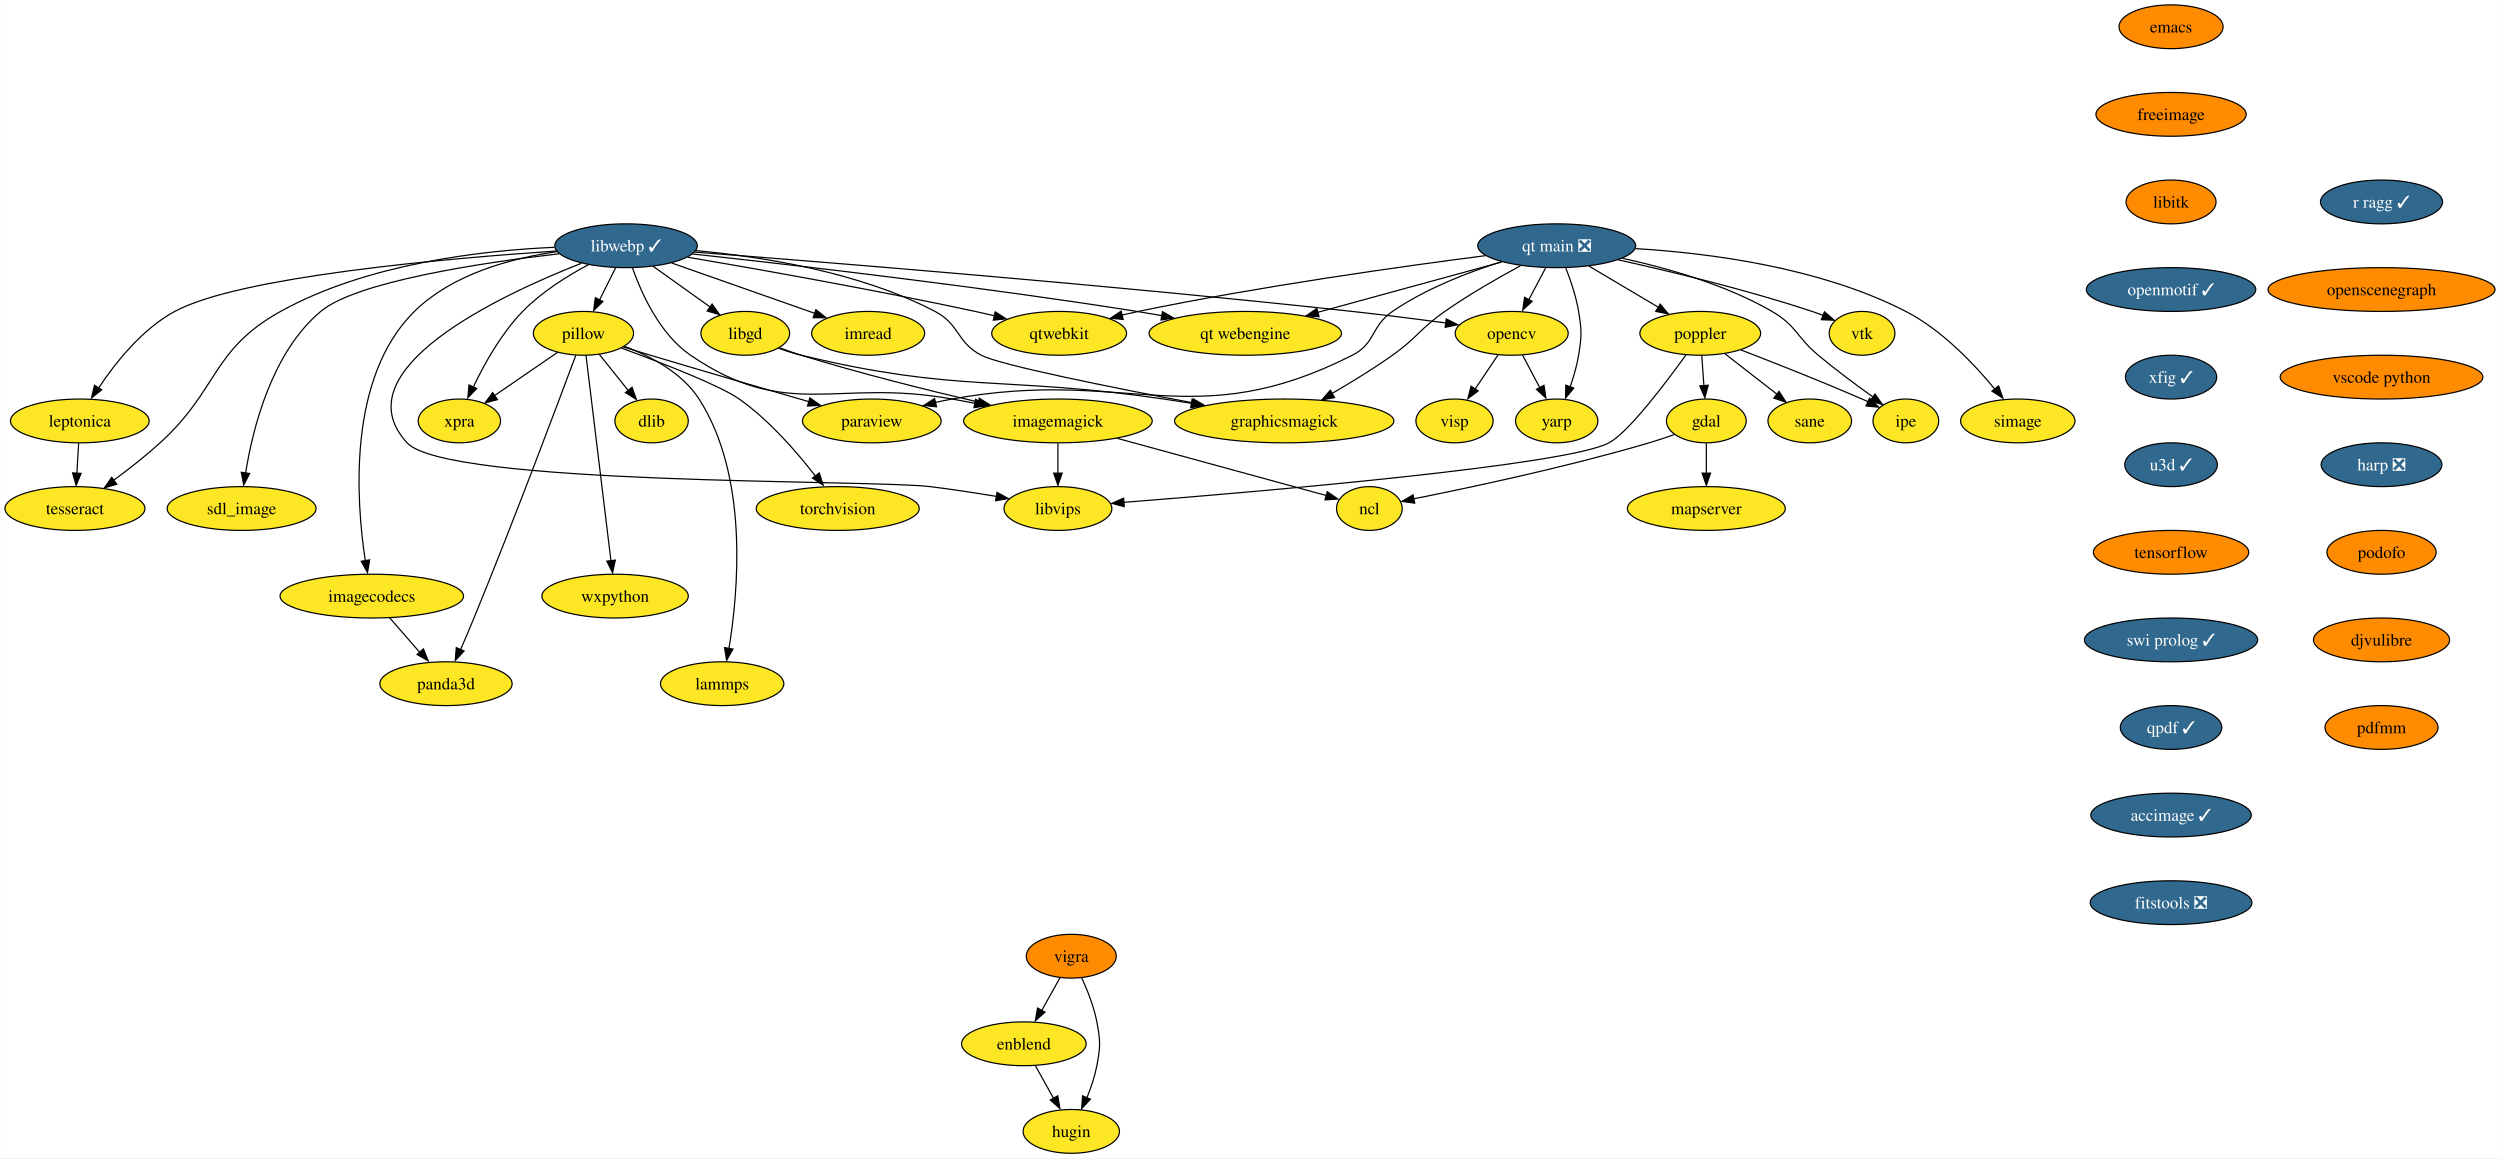
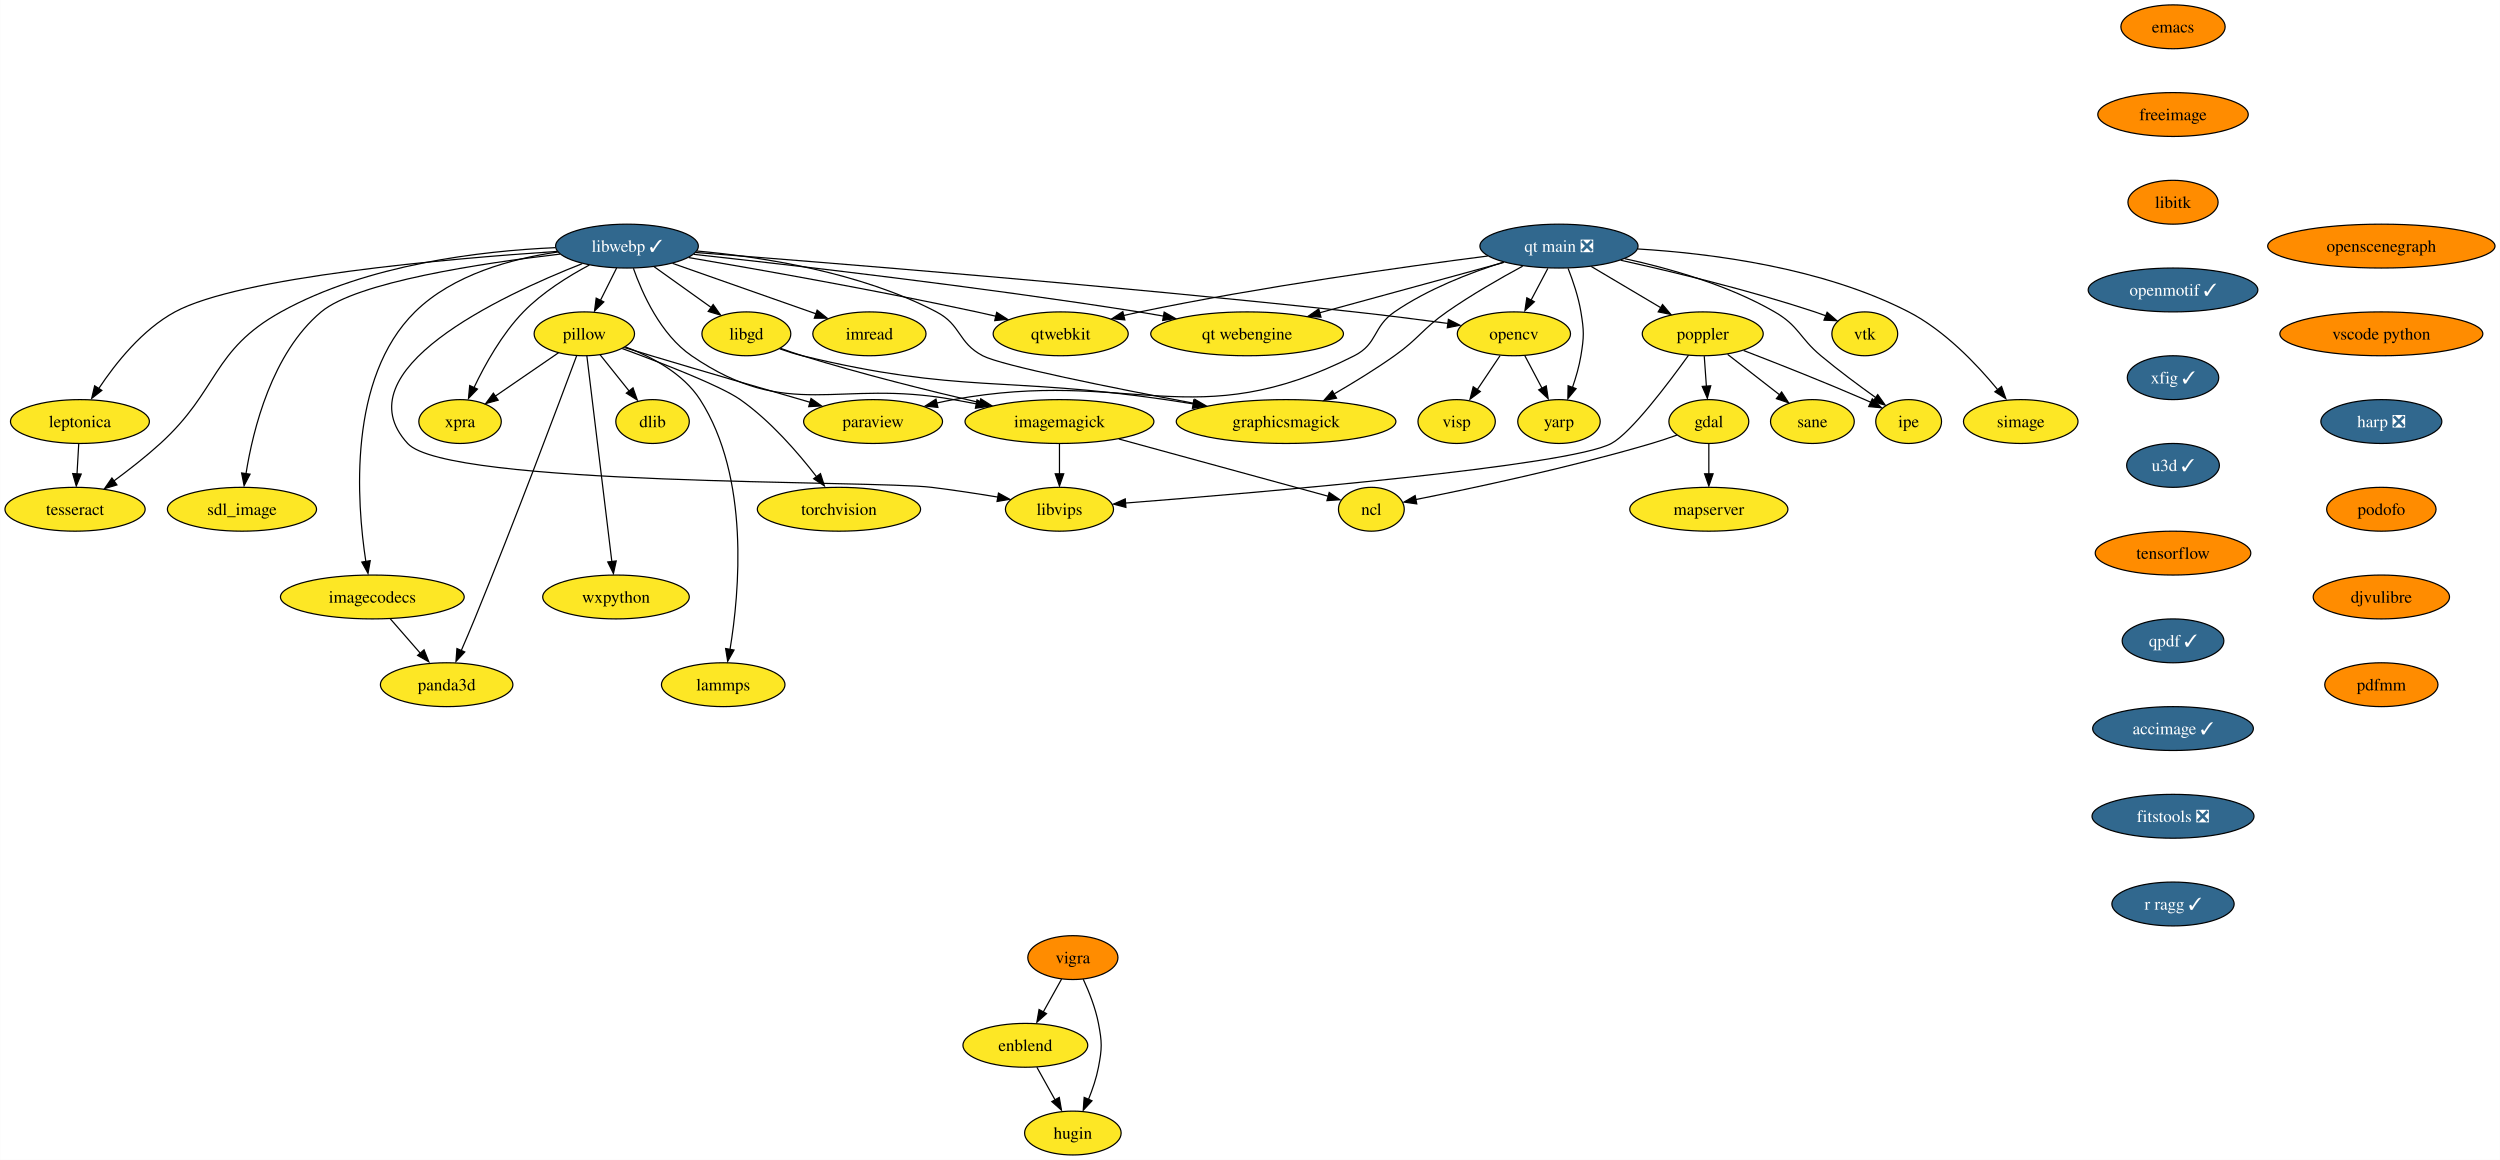
- <svg xmlns="http://www.w3.org/2000/svg" xmlns:xlink="http://www.w3.org/1999/xlink" width="2055pt" height="952pt" viewBox="0.00 0.00 2054.82 952.00">
+ <svg xmlns="http://www.w3.org/2000/svg" xmlns:xlink="http://www.w3.org/1999/xlink" width="2052pt" height="952pt" viewBox="0.00 0.00 2051.82 952.00">
  <g id="graph0" class="graph" transform="scale(1 1) rotate(0) translate(4 948)">
-     <polygon fill="white" stroke="none" points="-4,4 -4,-948 2050.82,-948 2050.82,4 -4,4" />
+     <polygon fill="white" stroke="none" points="-4,4 -4,-948 2047.82,-948 2047.82,4 -4,4" />
    <g id="node1" class="node">
      <g id="a_node1">
        <a xlink:href="https://github.com/conda-forge/dlib-feedstock" xlink:title="dlib">
          <ellipse fill="#fde725" stroke="black" cx="531.52" cy="-602" rx="30.16" ry="18" />
          <text text-anchor="middle" x="531.52" y="-597.33" font-family="Times,serif" font-size="14.00">dlib</text>
        </a>
      </g>
    </g>
    <g id="node2" class="node">
      <g id="a_node2">
        <a xlink:href="https://github.com/conda-forge/emacs-feedstock" xlink:title="emacs">
-           <ellipse fill="#ff8c00" stroke="black" cx="1780.52" cy="-926" rx="42.79" ry="18" />
-           <text text-anchor="middle" x="1780.52" y="-921.33" font-family="Times,serif" font-size="14.00">emacs</text>
+           <ellipse fill="#ff8c00" stroke="black" cx="1779.52" cy="-926" rx="42.79" ry="18" />
+           <text text-anchor="middle" x="1779.52" y="-921.33" font-family="Times,serif" font-size="14.00">emacs</text>
        </a>
      </g>
    </g>
    <g id="node3" class="node">
      <g id="a_node3">
        <a xlink:href="https://github.com/conda-forge/freeimage-feedstock" xlink:title="freeimage">
-           <ellipse fill="#ff8c00" stroke="black" cx="1780.52" cy="-854" rx="61.73" ry="18" />
-           <text text-anchor="middle" x="1780.52" y="-849.33" font-family="Times,serif" font-size="14.00">freeimage</text>
+           <ellipse fill="#ff8c00" stroke="black" cx="1779.52" cy="-854" rx="61.73" ry="18" />
+           <text text-anchor="middle" x="1779.52" y="-849.33" font-family="Times,serif" font-size="14.00">freeimage</text>
        </a>
      </g>
    </g>
    <g id="node4" class="node">
      <g id="a_node4">
        <a xlink:href="https://github.com/conda-forge/libitk-feedstock" xlink:title="libitk">
-           <ellipse fill="#ff8c00" stroke="black" cx="1780.52" cy="-782" rx="37" ry="18" />
-           <text text-anchor="middle" x="1780.52" y="-777.33" font-family="Times,serif" font-size="14.00">libitk</text>
+           <ellipse fill="#ff8c00" stroke="black" cx="1779.52" cy="-782" rx="37" ry="18" />
+           <text text-anchor="middle" x="1779.52" y="-777.33" font-family="Times,serif" font-size="14.00">libitk</text>
        </a>
      </g>
    </g>
    <g id="node13" class="node">
      <g id="a_node13">
        <a xlink:href="https://github.com/conda-forge/openmotif-feedstock/pull/15" xlink:title="openmotif ✓">
-           <ellipse fill="#31688e" stroke="black" cx="1780.52" cy="-710" rx="69.62" ry="18" />
-           <text text-anchor="middle" x="1780.52" y="-705.33" font-family="Times,serif" font-size="14.00" fill="white">openmotif ✓</text>
+           <ellipse fill="#31688e" stroke="black" cx="1779.52" cy="-710" rx="69.62" ry="18" />
+           <text text-anchor="middle" x="1779.52" y="-705.33" font-family="Times,serif" font-size="14.00" fill="white">openmotif ✓</text>
        </a>
      </g>
    </g>
    <g id="node5" class="node">
      <g id="a_node5">
        <a xlink:href="https://github.com/conda-forge/gdal-feedstock" xlink:title="gdal">
          <ellipse fill="#fde725" stroke="black" cx="1398.52" cy="-602" rx="32.79" ry="18" />
          <text text-anchor="middle" x="1398.52" y="-597.33" font-family="Times,serif" font-size="14.00">gdal</text>
        </a>
      </g>
    </g>
    <g id="node6" class="node">
      <g id="a_node6">
        <a xlink:href="https://github.com/conda-forge/ncl-feedstock" xlink:title="ncl">
          <ellipse fill="#fde725" stroke="black" cx="1121.52" cy="-530" rx="27" ry="18" />
          <text text-anchor="middle" x="1121.52" y="-525.33" font-family="Times,serif" font-size="14.00">ncl</text>
        </a>
      </g>
    </g>
    <g id="edge3" class="edge">
      <path fill="none" stroke="black" d="M1372.36,-590.9C1365.62,-588.48 1358.35,-586.01 1351.52,-584 1283.99,-564.08 1203.49,-547.03 1157.86,-537.96" />
      <polygon fill="black" stroke="black" points="1158.8,-534.38 1148.31,-535.89 1157.45,-541.25 1158.8,-534.38" />
    </g>
    <g id="node7" class="node">
      <g id="a_node7">
        <a xlink:href="https://github.com/conda-forge/mapserver-feedstock" xlink:title="mapserver">
          <ellipse fill="#fde725" stroke="black" cx="1398.52" cy="-530" rx="64.89" ry="18" />
          <text text-anchor="middle" x="1398.52" y="-525.33" font-family="Times,serif" font-size="14.00">mapserver</text>
        </a>
      </g>
    </g>
    <g id="edge4" class="edge">
      <path fill="none" stroke="black" d="M1398.52,-583.7C1398.52,-576.24 1398.52,-567.32 1398.52,-558.97" />
      <polygon fill="black" stroke="black" points="1402.02,-559.1 1398.52,-549.1 1395.02,-559.1 1402.02,-559.1" />
    </g>
    <g id="node8" class="node">
      <g id="a_node8">
        <a xlink:href="https://github.com/conda-forge/imagemagick-feedstock" xlink:title="imagemagick">
          <ellipse fill="#fde725" stroke="black" cx="865.52" cy="-602" rx="77.52" ry="18" />
          <text text-anchor="middle" x="865.52" y="-597.33" font-family="Times,serif" font-size="14.00">imagemagick</text>
        </a>
      </g>
    </g>
    <g id="edge5" class="edge">
      <path fill="none" stroke="black" d="M914.28,-587.67C964.53,-573.93 1041.66,-552.84 1086.29,-540.63" />
      <polygon fill="black" stroke="black" points="1086.91,-543.82 1095.63,-537.81 1085.06,-537.07 1086.91,-543.82" />
    </g>
    <g id="node9" class="node">
      <g id="a_node9">
        <a xlink:href="https://github.com/conda-forge/libvips-feedstock" xlink:title="libvips">
          <ellipse fill="#fde725" stroke="black" cx="865.52" cy="-530" rx="44.37" ry="18" />
          <text text-anchor="middle" x="865.52" y="-525.33" font-family="Times,serif" font-size="14.00">libvips</text>
        </a>
      </g>
    </g>
    <g id="edge6" class="edge">
      <path fill="none" stroke="black" d="M865.52,-583.7C865.52,-576.24 865.52,-567.32 865.52,-558.97" />
      <polygon fill="black" stroke="black" points="869.02,-559.1 865.52,-549.1 862.02,-559.1 869.02,-559.1" />
    </g>
    <g id="node10" class="node">
      <g id="a_node10">
        <a xlink:href="https://github.com/conda-forge/imread-feedstock" xlink:title="imread">
          <ellipse fill="#fde725" stroke="black" cx="709.52" cy="-674" rx="46.47" ry="18" />
          <text text-anchor="middle" x="709.52" y="-669.33" font-family="Times,serif" font-size="14.00">imread</text>
        </a>
      </g>
    </g>
    <g id="node11" class="node">
      <g id="a_node11">
        <a xlink:href="https://github.com/conda-forge/libgd-feedstock" xlink:title="libgd">
          <ellipse fill="#fde725" stroke="black" cx="608.52" cy="-674" rx="36.48" ry="18" />
          <text text-anchor="middle" x="608.52" y="-669.33" font-family="Times,serif" font-size="14.00">libgd</text>
        </a>
      </g>
    </g>
    <g id="edge7" class="edge">
      <path fill="none" stroke="black" d="M636.58,-662.09C642.46,-659.95 648.67,-657.81 654.52,-656 702.82,-641.06 758.29,-627.25 800.23,-617.48" />
      <polygon fill="black" stroke="black" points="800.91,-620.68 809.87,-615.02 799.34,-613.86 800.91,-620.68" />
    </g>
    <g id="node12" class="node">
      <g id="a_node12">
        <a xlink:href="https://github.com/conda-forge/graphicsmagick-feedstock" xlink:title="graphicsmagick">
          <ellipse fill="#fde725" stroke="black" cx="1051.52" cy="-602" rx="90.14" ry="18" />
          <text text-anchor="middle" x="1051.52" y="-597.33" font-family="Times,serif" font-size="14.00">graphicsmagick</text>
        </a>
      </g>
    </g>
    <g id="edge8" class="edge">
      <path fill="none" stroke="black" d="M635.93,-661.68C641.97,-659.52 648.4,-657.48 654.52,-656 784.2,-624.66 820.52,-639.29 952.52,-620 959.91,-618.92 967.6,-617.73 975.28,-616.49" />
      <polygon fill="black" stroke="black" points="975.79,-619.78 985.09,-614.71 974.66,-612.88 975.79,-619.78" />
    </g>
    <g id="node17" class="node">
      <g id="a_node17">
        <a xlink:href="https://github.com/conda-forge/xfig-feedstock/pull/8" xlink:title="xfig ✓">
-           <ellipse fill="#31688e" stroke="black" cx="1780.52" cy="-638" rx="37.53" ry="18" />
-           <text text-anchor="middle" x="1780.52" y="-633.33" font-family="Times,serif" font-size="14.00" fill="white">xfig ✓</text>
+           <ellipse fill="#31688e" stroke="black" cx="1779.52" cy="-638" rx="37.53" ry="18" />
+           <text text-anchor="middle" x="1779.52" y="-633.33" font-family="Times,serif" font-size="14.00" fill="white">xfig ✓</text>
        </a>
      </g>
    </g>
    <g id="node14" class="node">
      <g id="a_node14">
        <a xlink:href="https://github.com/conda-forge/opencv-feedstock" xlink:title="opencv">
          <ellipse fill="#fde725" stroke="black" cx="1238.52" cy="-674" rx="46.47" ry="18" />
          <text text-anchor="middle" x="1238.52" y="-669.33" font-family="Times,serif" font-size="14.00">opencv</text>
        </a>
      </g>
    </g>
    <g id="node15" class="node">
      <g id="a_node15">
        <a xlink:href="https://github.com/conda-forge/yarp-feedstock" xlink:title="yarp">
          <ellipse fill="#fde725" stroke="black" cx="1275.52" cy="-602" rx="33.85" ry="18" />
          <text text-anchor="middle" x="1275.52" y="-597.33" font-family="Times,serif" font-size="14.00">yarp</text>
        </a>
      </g>
    </g>
    <g id="edge10" class="edge">
      <path fill="none" stroke="black" d="M1247.48,-656.05C1251.7,-648.06 1256.85,-638.33 1261.57,-629.4" />
      <polygon fill="black" stroke="black" points="1265.07,-631.27 1266.65,-620.79 1258.88,-627.99 1265.07,-631.27" />
    </g>
    <g id="node16" class="node">
      <g id="a_node16">
        <a xlink:href="https://github.com/conda-forge/visp-feedstock" xlink:title="visp">
          <ellipse fill="#fde725" stroke="black" cx="1191.52" cy="-602" rx="31.74" ry="18" />
          <text text-anchor="middle" x="1191.52" y="-597.33" font-family="Times,serif" font-size="14.00">visp</text>
        </a>
      </g>
    </g>
    <g id="edge11" class="edge">
      <path fill="none" stroke="black" d="M1227.14,-656.05C1221.58,-647.77 1214.76,-637.62 1208.59,-628.42" />
      <polygon fill="black" stroke="black" points="1210.95,-626.66 1202.47,-620.31 1205.14,-630.56 1210.95,-626.66" />
    </g>
    <g id="node31" class="node">
      <g id="a_node31">
        <a xlink:href="https://github.com/conda-forge/u3d-feedstock/pull/25" xlink:title="u3d ✓">
-           <ellipse fill="#31688e" stroke="black" cx="1780.52" cy="-566" rx="38.06" ry="18" />
-           <text text-anchor="middle" x="1780.52" y="-561.33" font-family="Times,serif" font-size="14.00" fill="white">u3d ✓</text>
+           <ellipse fill="#31688e" stroke="black" cx="1779.52" cy="-566" rx="38.06" ry="18" />
+           <text text-anchor="middle" x="1779.52" y="-561.33" font-family="Times,serif" font-size="14.00" fill="white">u3d ✓</text>
        </a>
      </g>
    </g>
    <g id="node18" class="node">
      <g id="a_node18">
        <a xlink:href="https://github.com/conda-forge/paraview-feedstock" xlink:title="paraview">
          <ellipse fill="#fde725" stroke="black" cx="712.52" cy="-602" rx="57" ry="18" />
          <text text-anchor="middle" x="712.52" y="-597.33" font-family="Times,serif" font-size="14.00">paraview</text>
        </a>
      </g>
    </g>
    <g id="node19" class="node">
      <g id="a_node19">
        <a xlink:href="https://github.com/conda-forge/pillow-feedstock" xlink:title="pillow">
          <ellipse fill="#fde725" stroke="black" cx="475.52" cy="-674" rx="41.21" ry="18" />
          <text text-anchor="middle" x="475.52" y="-669.33" font-family="Times,serif" font-size="14.00">pillow</text>
        </a>
      </g>
    </g>
    <g id="edge13" class="edge">
      <path fill="none" stroke="black" d="M488.51,-656.76C495.54,-647.98 504.35,-636.96 512.17,-627.19" />
      <polygon fill="black" stroke="black" points="515.47,-629.66 518.99,-619.67 510.01,-625.29 515.47,-629.66" />
    </g>
    <g id="edge14" class="edge">
      <path fill="none" stroke="black" d="M508.36,-662.75C515.65,-660.51 523.34,-658.15 530.52,-656 574.42,-642.83 624.41,-628.3 660.88,-617.79" />
      <polygon fill="black" stroke="black" points="661.62,-620.94 670.26,-614.81 659.69,-614.21 661.62,-620.94" />
    </g>
    <g id="node20" class="node">
      <g id="a_node20">
        <a xlink:href="https://github.com/conda-forge/torchvision-feedstock" xlink:title="torchvision">
          <ellipse fill="#fde725" stroke="black" cx="684.52" cy="-530" rx="66.99" ry="18" />
          <text text-anchor="middle" x="684.52" y="-525.33" font-family="Times,serif" font-size="14.00">torchvision</text>
        </a>
      </g>
    </g>
    <g id="edge15" class="edge">
      <path fill="none" stroke="black" d="M506.68,-661.89C539.1,-650.01 587.33,-631.37 603.52,-620 628.31,-602.58 651.01,-576.33 666.03,-556.85" />
      <polygon fill="black" stroke="black" points="669.35,-559.26 672.57,-549.17 663.76,-555.05 669.35,-559.26" />
    </g>
    <g id="node21" class="node">
      <g id="a_node21">
        <a xlink:href="https://github.com/conda-forge/wxpython-feedstock" xlink:title="wxpython">
          <ellipse fill="#fde725" stroke="black" cx="501.52" cy="-458" rx="60.15" ry="18" />
          <text text-anchor="middle" x="501.52" y="-453.32" font-family="Times,serif" font-size="14.00">wxpython</text>
        </a>
      </g>
    </g>
    <g id="edge16" class="edge">
      <path fill="none" stroke="black" d="M477.61,-655.85C482.08,-618.99 492.66,-531.92 498.12,-486.96" />
      <polygon fill="black" stroke="black" points="501.7,-487.58 499.43,-477.23 494.75,-486.74 501.7,-487.58" />
    </g>
    <g id="node22" class="node">
      <g id="a_node22">
        <a xlink:href="https://github.com/conda-forge/lammps-feedstock" xlink:title="lammps">
          <ellipse fill="#fde725" stroke="black" cx="589.52" cy="-386" rx="50.68" ry="18" />
          <text text-anchor="middle" x="589.52" y="-381.32" font-family="Times,serif" font-size="14.00">lammps</text>
        </a>
      </g>
    </g>
    <g id="edge17" class="edge">
      <path fill="none" stroke="black" d="M509.41,-663.22C530.68,-655.21 556.63,-641.6 570.52,-620 611.51,-556.28 602.82,-461.59 595.11,-414.98" />
      <polygon fill="black" stroke="black" points="598.4,-414.45 593.2,-405.22 591.5,-415.68 598.4,-414.45" />
    </g>
    <g id="node23" class="node">
      <g id="a_node23">
        <a xlink:href="https://github.com/conda-forge/panda3d-feedstock" xlink:title="panda3d">
          <ellipse fill="#fde725" stroke="black" cx="362.52" cy="-386" rx="54.36" ry="18" />
          <text text-anchor="middle" x="362.52" y="-381.32" font-family="Times,serif" font-size="14.00">panda3d</text>
        </a>
      </g>
    </g>
    <g id="edge18" class="edge">
      <path fill="none" stroke="black" d="M469.21,-655.95C454.84,-617.32 418.42,-520.25 385.52,-440 382.04,-431.52 378.12,-422.33 374.51,-414.03" />
      <polygon fill="black" stroke="black" points="377.38,-412.86 370.16,-405.11 370.97,-415.67 377.38,-412.86" />
    </g>
    <g id="node24" class="node">
      <g id="a_node24">
        <a xlink:href="https://github.com/conda-forge/xpra-feedstock" xlink:title="xpra">
          <ellipse fill="#fde725" stroke="black" cx="373.52" cy="-602" rx="33.85" ry="18" />
          <text text-anchor="middle" x="373.52" y="-597.33" font-family="Times,serif" font-size="14.00">xpra</text>
        </a>
      </g>
    </g>
    <g id="edge19" class="edge">
      <path fill="none" stroke="black" d="M454.39,-658.5C439.32,-648.16 418.89,-634.13 402.33,-622.77" />
      <polygon fill="black" stroke="black" points="404.81,-619.54 394.59,-616.77 400.85,-625.32 404.81,-619.54" />
    </g>
    <g id="node25" class="node">
      <g id="a_node25">
        <a xlink:href="https://github.com/conda-forge/poppler-feedstock" xlink:title="poppler">
          <ellipse fill="#fde725" stroke="black" cx="1393.52" cy="-674" rx="49.63" ry="18" />
          <text text-anchor="middle" x="1393.52" y="-669.33" font-family="Times,serif" font-size="14.00">poppler</text>
        </a>
      </g>
    </g>
    <g id="edge20" class="edge">
      <path fill="none" stroke="black" d="M1394.76,-655.7C1395.29,-648.24 1395.93,-639.32 1396.52,-630.97" />
      <polygon fill="black" stroke="black" points="1400.08,-631.33 1397.3,-621.1 1393.1,-630.83 1400.08,-631.33" />
    </g>
    <g id="edge21" class="edge">
      <path fill="none" stroke="black" d="M1381.85,-656.4C1365.11,-633.12 1334.54,-592.61 1318.52,-584 1284.02,-565.44 1032.12,-543.9 919.58,-535.08" />
      <polygon fill="black" stroke="black" points="920.06,-531.53 909.82,-534.24 919.51,-538.51 920.06,-531.53" />
    </g>
    <g id="node26" class="node">
      <g id="a_node26">
        <a xlink:href="https://github.com/conda-forge/ipe-feedstock" xlink:title="ipe">
          <ellipse fill="#fde725" stroke="black" cx="1562.52" cy="-602" rx="27" ry="18" />
          <text text-anchor="middle" x="1562.52" y="-597.33" font-family="Times,serif" font-size="14.00">ipe</text>
        </a>
      </g>
    </g>
    <g id="edge22" class="edge">
      <path fill="none" stroke="black" d="M1427.1,-660.28C1454.13,-649.88 1493.01,-634.57 1526.52,-620 1528.18,-619.28 1529.87,-618.53 1531.58,-617.76" />
      <polygon fill="black" stroke="black" points="1532.68,-620.65 1540.3,-613.29 1529.75,-614.29 1532.68,-620.65" />
    </g>
    <g id="node27" class="node">
      <g id="a_node27">
        <a xlink:href="https://github.com/conda-forge/sane-feedstock" xlink:title="sane">
          <ellipse fill="#fde725" stroke="black" cx="1483.52" cy="-602" rx="34.37" ry="18" />
          <text text-anchor="middle" x="1483.52" y="-597.33" font-family="Times,serif" font-size="14.00">sane</text>
        </a>
      </g>
    </g>
    <g id="edge23" class="edge">
      <path fill="none" stroke="black" d="M1413.94,-657.12C1426.54,-647.32 1442.83,-634.65 1456.49,-624.02" />
      <polygon fill="black" stroke="black" points="1458.27,-626.29 1464.02,-617.39 1453.97,-620.77 1458.27,-626.29" />
    </g>
    <g id="node28" class="node">
      <g id="a_node28">
        <a xlink:href="https://github.com/conda-forge/vigra-feedstock" xlink:title="vigra">
          <ellipse fill="#ff8c00" stroke="black" cx="876.52" cy="-162" rx="37" ry="18" />
          <text text-anchor="middle" x="876.52" y="-157.32" font-family="Times,serif" font-size="14.00">vigra</text>
        </a>
      </g>
    </g>
    <g id="node29" class="node">
      <g id="a_node29">
        <a xlink:href="https://github.com/conda-forge/enblend-feedstock" xlink:title="enblend">
          <ellipse fill="#fde725" stroke="black" cx="837.52" cy="-90" rx="51.21" ry="18" />
          <text text-anchor="middle" x="837.52" y="-85.33" font-family="Times,serif" font-size="14.00">enblend</text>
        </a>
      </g>
    </g>
    <g id="edge24" class="edge">
      <path fill="none" stroke="black" d="M867.28,-144.41C862.78,-136.34 857.26,-126.43 852.2,-117.35" />
      <polygon fill="black" stroke="black" points="854.89,-115.99 846.97,-108.96 848.78,-119.4 854.89,-115.99" />
    </g>
    <g id="node30" class="node">
      <g id="a_node30">
        <a xlink:href="https://github.com/conda-forge/hugin-feedstock" xlink:title="hugin">
          <ellipse fill="#fde725" stroke="black" cx="876.52" cy="-18" rx="39.63" ry="18" />
          <text text-anchor="middle" x="876.52" y="-13.32" font-family="Times,serif" font-size="14.00">hugin</text>
        </a>
      </g>
    </g>
    <g id="edge25" class="edge">
      <path fill="none" stroke="black" d="M885.02,-144.31C889.73,-134.11 895.11,-120.64 897.52,-108 900.52,-92.28 900.52,-87.72 897.52,-72 895.83,-63.11 892.66,-53.82 889.3,-45.53" />
      <polygon fill="black" stroke="black" points="892.22,-44.47 885.02,-36.69 885.8,-47.26 892.22,-44.47" />
    </g>
    <g id="edge26" class="edge">
      <path fill="none" stroke="black" d="M846.96,-72.05C851.47,-63.97 856.95,-54.12 861.97,-45.11" />
      <polygon fill="black" stroke="black" points="865.36,-47.23 867.17,-36.79 859.24,-43.82 865.36,-47.23" />
    </g>
    <g id="node32" class="node">
      <g id="a_node32">
        <a xlink:href="https://github.com/conda-forge/tensorflow-feedstock" xlink:title="tensorflow">
-           <ellipse fill="#ff8c00" stroke="black" cx="1780.52" cy="-494" rx="63.84" ry="18" />
-           <text text-anchor="middle" x="1780.52" y="-489.32" font-family="Times,serif" font-size="14.00">tensorflow</text>
+           <ellipse fill="#ff8c00" stroke="black" cx="1779.52" cy="-494" rx="63.84" ry="18" />
+           <text text-anchor="middle" x="1779.52" y="-489.32" font-family="Times,serif" font-size="14.00">tensorflow</text>
        </a>
      </g>
    </g>
    <g id="node42" class="node">
      <g id="a_node42">
-         <a xlink:href="https://github.com/conda-forge/swi-prolog-feedstock/pull/17" xlink:title="swi prolog ✓">
-           <ellipse fill="#31688e" stroke="black" cx="1780.52" cy="-422" rx="71.2" ry="18" />
-           <text text-anchor="middle" x="1780.52" y="-417.32" font-family="Times,serif" font-size="14.00" fill="white">swi prolog ✓</text>
+         <a xlink:href="https://github.com/conda-forge/qpdf-feedstock/pull/35" xlink:title="qpdf ✓">
+           <ellipse fill="#31688e" stroke="black" cx="1779.52" cy="-422" rx="41.74" ry="18" />
+           <text text-anchor="middle" x="1779.52" y="-417.32" font-family="Times,serif" font-size="14.00" fill="white">qpdf ✓</text>
        </a>
      </g>
    </g>
    <g id="node33" class="node">
      <g id="a_node33">
        <a xlink:href="https://github.com/conda-forge/vtk-feedstock" xlink:title="vtk">
          <ellipse fill="#fde725" stroke="black" cx="1526.52" cy="-674" rx="27.01" ry="18" />
          <text text-anchor="middle" x="1526.52" y="-669.33" font-family="Times,serif" font-size="14.00">vtk</text>
        </a>
      </g>
    </g>
    <g id="node34" class="node">
      <g id="a_node34">
        <a xlink:href="https://github.com/conda-forge/libwebp-feedstock/pull/56" xlink:title="libwebp ✓">
          <ellipse fill="#31688e" stroke="black" cx="510.52" cy="-746" rx="58.57" ry="18" />
          <text text-anchor="middle" x="510.52" y="-741.33" font-family="Times,serif" font-size="14.00" fill="white">libwebp ✓</text>
        </a>
      </g>
    </g>
    <g id="edge29" class="edge">
      <path fill="none" stroke="black" d="M515.77,-727.82C523.02,-707.24 538.14,-673.36 563.52,-656 643.5,-601.31 683.19,-637.29 778.52,-620 784.63,-618.89 790.98,-617.71 797.34,-616.51" />
      <polygon fill="black" stroke="black" points="797.84,-619.78 807,-614.47 796.52,-612.91 797.84,-619.78" />
    </g>
    <g id="edge30" class="edge">
      <path fill="none" stroke="black" d="M473.75,-731.57C406.54,-705.14 275.6,-643.71 330.52,-584 362.98,-548.71 712.93,-553.84 760.52,-548 778.43,-545.8 797.97,-542.81 815.28,-539.94" />
      <polygon fill="black" stroke="black" points="815.46,-543.29 824.74,-538.18 814.29,-536.39 815.46,-543.29" />
    </g>
    <g id="edge31" class="edge">
      <path fill="none" stroke="black" d="M547.95,-731.83C581.46,-720.05 630.61,-702.76 665.89,-690.35" />
      <polygon fill="black" stroke="black" points="666.63,-693.45 674.9,-686.83 664.31,-686.84 666.63,-693.45" />
    </g>
    <g id="edge32" class="edge">
      <path fill="none" stroke="black" d="M532.76,-729.12C546.6,-719.23 564.56,-706.4 579.51,-695.72" />
      <polygon fill="black" stroke="black" points="581.27,-698.05 587.37,-689.39 577.2,-692.36 581.27,-698.05" />
    </g>
    <g id="edge33" class="edge">
      <path fill="none" stroke="black" d="M568.01,-741.97C621.56,-737.13 702.26,-724.58 764.52,-692 785.13,-681.21 781.93,-666.83 802.52,-656 817.93,-647.9 908.71,-629.69 976.23,-616.89" />
      <polygon fill="black" stroke="black" points="976.68,-620.18 985.85,-614.88 975.38,-613.3 976.68,-620.18" />
    </g>
    <g id="edge34" class="edge">
      <path fill="none" stroke="black" d="M566.98,-740.75C673.02,-732.61 909.18,-713.66 1107.52,-692 1132.81,-689.24 1160.78,-685.68 1184.36,-682.53" />
      <polygon fill="black" stroke="black" points="1184.76,-685.87 1194.21,-681.07 1183.83,-678.93 1184.76,-685.87" />
    </g>
    <g id="edge35" class="edge">
      <path fill="none" stroke="black" d="M502.05,-728.05C498.05,-720.06 493.19,-710.33 488.72,-701.4" />
      <polygon fill="black" stroke="black" points="491.52,-700.17 483.92,-692.79 485.26,-703.3 491.52,-700.17" />
    </g>
    <g id="edge36" class="edge">
      <path fill="none" stroke="black" d="M479.66,-730.47C462.28,-721.21 441.03,-707.96 425.52,-692 407.95,-673.92 393.97,-648.78 384.95,-629.83" />
      <polygon fill="black" stroke="black" points="387.8,-628.65 380.45,-621.02 381.44,-631.57 387.8,-628.65" />
    </g>
    <g id="node35" class="node">
      <g id="a_node35">
        <a xlink:href="https://github.com/conda-forge/qtwebkit-feedstock" xlink:title="qtwebkit">
          <ellipse fill="#fde725" stroke="black" cx="866.52" cy="-674" rx="55.42" ry="18" />
          <text text-anchor="middle" x="866.52" y="-669.33" font-family="Times,serif" font-size="14.00">qtwebkit</text>
        </a>
      </g>
    </g>
    <g id="edge37" class="edge">
      <path fill="none" stroke="black" d="M561.25,-736.56C618.74,-726.79 715.17,-709.73 797.52,-692 802.74,-690.88 808.16,-689.65 813.58,-688.38" />
      <polygon fill="black" stroke="black" points="814,-691.64 822.92,-685.91 812.38,-684.83 814,-691.64" />
    </g>
    <g id="node36" class="node">
      <g id="a_node36">
        <a xlink:href="https://github.com/conda-forge/leptonica-feedstock" xlink:title="leptonica">
          <ellipse fill="#fde725" stroke="black" cx="61.52" cy="-602" rx="57" ry="18" />
          <text text-anchor="middle" x="61.52" y="-597.33" font-family="Times,serif" font-size="14.00">leptonica</text>
        </a>
      </g>
    </g>
    <g id="edge38" class="edge">
      <path fill="none" stroke="black" d="M453.32,-741.67C363.08,-735.62 192.51,-720.71 139.52,-692 112.7,-677.47 90.75,-649.85 77.05,-629.22" />
      <polygon fill="black" stroke="black" points="79.5,-627.56 71.17,-621.02 73.6,-631.33 79.5,-627.56" />
    </g>
    <g id="node37" class="node">
      <g id="a_node37">
        <a xlink:href="https://github.com/conda-forge/tesseract-feedstock" xlink:title="tesseract">
          <ellipse fill="#fde725" stroke="black" cx="57.52" cy="-530" rx="57.52" ry="18" />
          <text text-anchor="middle" x="57.52" y="-525.33" font-family="Times,serif" font-size="14.00">tesseract</text>
        </a>
      </g>
    </g>
    <g id="edge39" class="edge">
      <path fill="none" stroke="black" d="M451.67,-744.72C391.55,-742.08 297.24,-731.25 226.52,-692 169.59,-660.4 175.67,-627.83 127.52,-584 115.64,-573.18 101.67,-562.29 89.35,-553.21" />
      <polygon fill="black" stroke="black" points="91.88,-549.99 81.73,-546.95 87.77,-555.66 91.88,-549.99" />
    </g>
    <g id="node38" class="node">
      <g id="a_node38">
        <a xlink:href="https://github.com/conda-forge/sdl_image-feedstock" xlink:title="sdl_image">
          <ellipse fill="#fde725" stroke="black" cx="194.52" cy="-530" rx="61.2" ry="18" />
          <text text-anchor="middle" x="194.52" y="-525.33" font-family="Times,serif" font-size="14.00">sdl_image</text>
        </a>
      </g>
    </g>
    <g id="edge40" class="edge">
      <path fill="none" stroke="black" d="M455.53,-739.44C390.89,-731.89 288.71,-716.46 259.52,-692 219.18,-658.19 203.63,-595.61 197.82,-559.22" />
      <polygon fill="black" stroke="black" points="201.15,-558.8 196.26,-549.4 194.23,-559.8 201.15,-558.8" />
    </g>
    <g id="node39" class="node">
      <g id="a_node39">
        <a xlink:href="https://github.com/conda-forge/imagecodecs-feedstock" xlink:title="imagecodecs">
          <ellipse fill="#fde725" stroke="black" cx="301.52" cy="-458" rx="75.41" ry="18" />
          <text text-anchor="middle" x="301.52" y="-453.32" font-family="Times,serif" font-size="14.00">imagecodecs</text>
        </a>
      </g>
    </g>
    <g id="edge41" class="edge">
      <path fill="none" stroke="black" d="M453.88,-741.17C416.03,-735.71 367.66,-722.72 336.52,-692 281.39,-637.61 288.66,-536.24 296.19,-487.12" />
      <polygon fill="black" stroke="black" points="299.79,-487.8 297.97,-477.36 292.88,-486.65 299.79,-487.8" />
    </g>
    <g id="node40" class="node">
      <g id="a_node40">
        <a xlink:href="https://github.com/conda-forge/qt-webengine-feedstock" xlink:title="qt webengine">
          <ellipse fill="#fde725" stroke="black" cx="1019.52" cy="-674" rx="79.09" ry="18" />
          <text text-anchor="middle" x="1019.52" y="-669.33" font-family="Times,serif" font-size="14.00">qt webengine</text>
        </a>
      </g>
    </g>
    <g id="edge42" class="edge">
      <path fill="none" stroke="black" d="M565.38,-739.2C645.73,-730.44 800.04,-712.67 930.52,-692 937.15,-690.95 944.04,-689.78 950.92,-688.55" />
      <polygon fill="black" stroke="black" points="951.47,-691.83 960.69,-686.6 950.22,-684.94 951.47,-691.83" />
    </g>
    <g id="edge43" class="edge">
      <path fill="none" stroke="black" d="M60.53,-583.7C60.11,-576.24 59.6,-567.32 59.12,-558.97" />
      <polygon fill="black" stroke="black" points="62.56,-558.89 58.5,-549.1 55.58,-559.29 62.56,-558.89" />
    </g>
    <g id="edge44" class="edge">
      <path fill="none" stroke="black" d="M316.29,-440.05C323.63,-431.63 332.65,-421.28 340.77,-411.97" />
      <polygon fill="black" stroke="black" points="343.96,-414.63 347.89,-404.79 338.68,-410.03 343.96,-414.63" />
    </g>
    <g id="node41" class="node">
      <g id="a_node41">
        <a xlink:href="https://github.com/conda-forge/simage-feedstock" xlink:title="simage">
          <ellipse fill="#fde725" stroke="black" cx="1654.52" cy="-602" rx="47" ry="18" />
          <text text-anchor="middle" x="1654.52" y="-597.33" font-family="Times,serif" font-size="14.00">simage</text>
        </a>
      </g>
    </g>
    <g id="node43" class="node">
      <g id="a_node43">
-         <a xlink:href="https://github.com/conda-forge/qpdf-feedstock/pull/35" xlink:title="qpdf ✓">
-           <ellipse fill="#31688e" stroke="black" cx="1780.52" cy="-350" rx="41.74" ry="18" />
-           <text text-anchor="middle" x="1780.52" y="-345.32" font-family="Times,serif" font-size="14.00" fill="white">qpdf ✓</text>
+         <a xlink:href="https://github.com/conda-forge/accimage-feedstock/pull/14" xlink:title="accimage ✓">
+           <ellipse fill="#31688e" stroke="black" cx="1779.52" cy="-350" rx="65.94" ry="18" />
+           <text text-anchor="middle" x="1779.52" y="-345.32" font-family="Times,serif" font-size="14.00" fill="white">accimage ✓</text>
        </a>
      </g>
    </g>
    <g id="node44" class="node">
      <g id="a_node44">
-         <a xlink:href="https://github.com/conda-forge/accimage-feedstock/pull/14" xlink:title="accimage ✓">
-           <ellipse fill="#31688e" stroke="black" cx="1780.52" cy="-278" rx="65.94" ry="18" />
-           <text text-anchor="middle" x="1780.52" y="-273.32" font-family="Times,serif" font-size="14.00" fill="white">accimage ✓</text>
+         <a xlink:href="https://github.com/conda-forge/fitstools-feedstock/pull/6" xlink:title="fitstools ❎">
+           <ellipse fill="#31688e" stroke="black" cx="1779.52" cy="-278" rx="66.47" ry="18" />
+           <text text-anchor="middle" x="1779.52" y="-273.32" font-family="Times,serif" font-size="14.00" fill="white">fitstools ❎</text>
        </a>
      </g>
    </g>
    <g id="node45" class="node">
      <g id="a_node45">
-         <a xlink:href="https://github.com/conda-forge/fitstools-feedstock/pull/6" xlink:title="fitstools ❎">
-           <ellipse fill="#31688e" stroke="black" cx="1780.52" cy="-206" rx="66.47" ry="18" />
-           <text text-anchor="middle" x="1780.52" y="-201.32" font-family="Times,serif" font-size="14.00" fill="white">fitstools ❎</text>
+         <a xlink:href="https://github.com/conda-forge/r-ragg-feedstock/pull/33" xlink:title="r ragg ✓">
+           <ellipse fill="#31688e" stroke="black" cx="1779.52" cy="-206" rx="50.16" ry="18" />
+           <text text-anchor="middle" x="1779.52" y="-201.32" font-family="Times,serif" font-size="14.00" fill="white">r ragg ✓</text>
        </a>
      </g>
    </g>
    <g id="node46" class="node">
      <g id="a_node46">
-         <a xlink:href="https://github.com/conda-forge/r-ragg-feedstock/pull/33" xlink:title="r ragg ✓">
-           <ellipse fill="#31688e" stroke="black" cx="1953.52" cy="-782" rx="50.16" ry="18" />
-           <text text-anchor="middle" x="1953.52" y="-777.33" font-family="Times,serif" font-size="14.00" fill="white">r ragg ✓</text>
+         <a xlink:href="https://github.com/conda-forge/openscenegraph-feedstock" xlink:title="openscenegraph">
+           <ellipse fill="#ff8c00" stroke="black" cx="1950.52" cy="-746" rx="93.3" ry="18" />
+           <text text-anchor="middle" x="1950.52" y="-741.33" font-family="Times,serif" font-size="14.00">openscenegraph</text>
        </a>
      </g>
    </g>
    <g id="node47" class="node">
      <g id="a_node47">
-         <a xlink:href="https://github.com/conda-forge/openscenegraph-feedstock" xlink:title="openscenegraph">
-           <ellipse fill="#ff8c00" stroke="black" cx="1953.52" cy="-710" rx="93.3" ry="18" />
-           <text text-anchor="middle" x="1953.52" y="-705.33" font-family="Times,serif" font-size="14.00">openscenegraph</text>
+         <a xlink:href="https://github.com/conda-forge/vscode-python-feedstock" xlink:title="vscode python">
+           <ellipse fill="#ff8c00" stroke="black" cx="1950.52" cy="-674" rx="83.3" ry="18" />
+           <text text-anchor="middle" x="1950.52" y="-669.33" font-family="Times,serif" font-size="14.00">vscode python</text>
        </a>
      </g>
    </g>
    <g id="node48" class="node">
      <g id="a_node48">
-         <a xlink:href="https://github.com/conda-forge/vscode-python-feedstock" xlink:title="vscode python">
-           <ellipse fill="#ff8c00" stroke="black" cx="1953.52" cy="-638" rx="83.3" ry="18" />
-           <text text-anchor="middle" x="1953.52" y="-633.33" font-family="Times,serif" font-size="14.00">vscode python</text>
+         <a xlink:href="https://github.com/conda-forge/harp-feedstock/pull/34" xlink:title="harp ❎">
+           <ellipse fill="#31688e" stroke="black" cx="1950.52" cy="-602" rx="49.63" ry="18" />
+           <text text-anchor="middle" x="1950.52" y="-597.33" font-family="Times,serif" font-size="14.00" fill="white">harp ❎</text>
        </a>
      </g>
    </g>
    <g id="node49" class="node">
      <g id="a_node49">
-         <a xlink:href="https://github.com/conda-forge/harp-feedstock/pull/34" xlink:title="harp ❎">
-           <ellipse fill="#31688e" stroke="black" cx="1953.52" cy="-566" rx="49.63" ry="18" />
-           <text text-anchor="middle" x="1953.52" y="-561.33" font-family="Times,serif" font-size="14.00" fill="white">harp ❎</text>
+         <a xlink:href="https://github.com/conda-forge/podofo-feedstock" xlink:title="podofo">
+           <ellipse fill="#ff8c00" stroke="black" cx="1950.52" cy="-530" rx="44.9" ry="18" />
+           <text text-anchor="middle" x="1950.52" y="-525.33" font-family="Times,serif" font-size="14.00">podofo</text>
        </a>
      </g>
    </g>
    <g id="node50" class="node">
      <g id="a_node50">
-         <a xlink:href="https://github.com/conda-forge/podofo-feedstock" xlink:title="podofo">
-           <ellipse fill="#ff8c00" stroke="black" cx="1953.52" cy="-494" rx="44.9" ry="18" />
-           <text text-anchor="middle" x="1953.52" y="-489.32" font-family="Times,serif" font-size="14.00">podofo</text>
+         <a xlink:href="https://github.com/conda-forge/djvulibre-feedstock" xlink:title="djvulibre">
+           <ellipse fill="#ff8c00" stroke="black" cx="1950.52" cy="-458" rx="55.94" ry="18" />
+           <text text-anchor="middle" x="1950.52" y="-453.32" font-family="Times,serif" font-size="14.00">djvulibre</text>
        </a>
      </g>
    </g>
    <g id="node51" class="node">
      <g id="a_node51">
-         <a xlink:href="https://github.com/conda-forge/djvulibre-feedstock" xlink:title="djvulibre">
-           <ellipse fill="#ff8c00" stroke="black" cx="1953.52" cy="-422" rx="55.94" ry="18" />
-           <text text-anchor="middle" x="1953.52" y="-417.32" font-family="Times,serif" font-size="14.00">djvulibre</text>
+         <a xlink:href="https://github.com/conda-forge/pdfmm-feedstock" xlink:title="pdfmm">
+           <ellipse fill="#ff8c00" stroke="black" cx="1950.52" cy="-386" rx="46.47" ry="18" />
+           <text text-anchor="middle" x="1950.52" y="-381.32" font-family="Times,serif" font-size="14.00">pdfmm</text>
        </a>
      </g>
    </g>
    <g id="node52" class="node">
      <g id="a_node52">
-         <a xlink:href="https://github.com/conda-forge/pdfmm-feedstock" xlink:title="pdfmm">
-           <ellipse fill="#ff8c00" stroke="black" cx="1953.52" cy="-350" rx="46.47" ry="18" />
-           <text text-anchor="middle" x="1953.52" y="-345.32" font-family="Times,serif" font-size="14.00">pdfmm</text>
-         </a>
-       </g>
-     </g>
-     <g id="node53" class="node">
-       <g id="a_node53">
        <a xlink:href="https://github.com/conda-forge/qt-main-feedstock/pull/195" xlink:title="qt main ❎">
          <ellipse fill="#31688e" stroke="black" cx="1275.52" cy="-746" rx="64.89" ry="18" />
          <text text-anchor="middle" x="1275.52" y="-741.33" font-family="Times,serif" font-size="14.00" fill="white">qt main ❎</text>
        </a>
      </g>
    </g>
-     <g id="edge55" class="edge">
+     <g id="edge54" class="edge">
      <path fill="none" stroke="black" d="M1245.72,-729.55C1227.3,-719.59 1203.47,-705.94 1183.52,-692 1163.09,-677.72 1160.85,-670.42 1140.52,-656 1124.85,-644.88 1106.76,-633.82 1091,-624.69" />
      <polygon fill="black" stroke="black" points="1092.95,-621.2 1082.53,-619.28 1089.48,-627.28 1092.95,-621.2" />
    </g>
-     <g id="edge56" class="edge">
+     <g id="edge55" class="edge">
      <path fill="none" stroke="black" d="M1266.38,-727.7C1262.25,-719.9 1257.29,-710.51 1252.7,-701.83" />
      <polygon fill="black" stroke="black" points="1255.33,-700.31 1247.56,-693.1 1249.14,-703.58 1255.33,-700.31" />
    </g>
-     <g id="edge57" class="edge">
+     <g id="edge56" class="edge">
      <path fill="none" stroke="black" d="M1283,-727.7C1286.99,-717.52 1291.49,-704.27 1293.52,-692 1296.13,-676.21 1296.13,-671.79 1293.52,-656 1292.09,-647.33 1289.43,-638.18 1286.58,-629.96" />
      <polygon fill="black" stroke="black" points="1289.57,-628.98 1282.81,-620.82 1283.01,-631.41 1289.57,-628.98" />
    </g>
-     <g id="edge58" class="edge">
+     <g id="edge57" class="edge">
      <path fill="none" stroke="black" d="M1229.85,-732.78C1202.43,-724.11 1167.72,-710.66 1140.52,-692 1122.63,-679.72 1126.88,-665.81 1107.52,-656 976.3,-589.52 923.23,-646.41 778.52,-620 774.07,-619.19 769.47,-618.24 764.88,-617.21" />
      <polygon fill="black" stroke="black" points="765.75,-613.59 755.22,-614.7 764.15,-620.4 765.75,-613.59" />
    </g>
-     <g id="edge59" class="edge">
+     <g id="edge58" class="edge">
      <path fill="none" stroke="black" d="M1302,-729.29C1318.82,-719.31 1340.77,-706.29 1358.95,-695.51" />
      <polygon fill="black" stroke="black" points="1360.53,-698.05 1367.34,-689.94 1356.95,-692.03 1360.53,-698.05" />
    </g>
-     <g id="edge60" class="edge">
+     <g id="edge59" class="edge">
      <path fill="none" stroke="black" d="M1329.65,-735.65C1366.12,-727.74 1414.35,-714.09 1452.52,-692 1472.66,-680.35 1472.67,-670.92 1490.52,-656 1504.84,-644.03 1521.59,-631.61 1535.33,-621.8" />
      <polygon fill="black" stroke="black" points="1537.15,-624.1 1543.3,-615.47 1533.11,-618.38 1537.15,-624.1" />
    </g>
-     <g id="edge61" class="edge">
+     <g id="edge60" class="edge">
      <path fill="none" stroke="black" d="M1326.18,-734.39C1369.09,-724.9 1431.98,-709.75 1485.52,-692 1488.47,-691.02 1491.51,-689.93 1494.53,-688.79" />
      <polygon fill="black" stroke="black" points="1495.62,-691.72 1503.62,-684.77 1493.03,-685.22 1495.62,-691.72" />
    </g>
-     <g id="edge62" class="edge">
+     <g id="edge61" class="edge">
      <path fill="none" stroke="black" d="M1217.07,-737.86C1148.36,-729.04 1031.07,-712.63 931.52,-692 927.15,-691.09 922.64,-690.08 918.12,-689.01" />
      <polygon fill="black" stroke="black" points="919.18,-685.42 908.63,-686.43 917.51,-692.22 919.18,-685.42" />
    </g>
-     <g id="edge63" class="edge">
+     <g id="edge62" class="edge">
      <path fill="none" stroke="black" d="M1230.34,-732.65C1188.26,-721.14 1125.25,-703.91 1079.08,-691.28" />
      <polygon fill="black" stroke="black" points="1080.18,-687.68 1069.61,-688.42 1078.33,-694.44 1080.18,-687.68" />
    </g>
-     <g id="edge64" class="edge">
+     <g id="edge63" class="edge">
      <path fill="none" stroke="black" d="M1340.23,-743.65C1400.76,-740 1492.14,-728.26 1562.52,-692 1592.12,-676.75 1618.59,-648.87 1635.45,-628.36" />
      <polygon fill="black" stroke="black" points="1638.77,-630.8 1642.28,-620.8 1633.31,-626.43 1638.77,-630.8" />
    </g>
  </g>
</svg>
